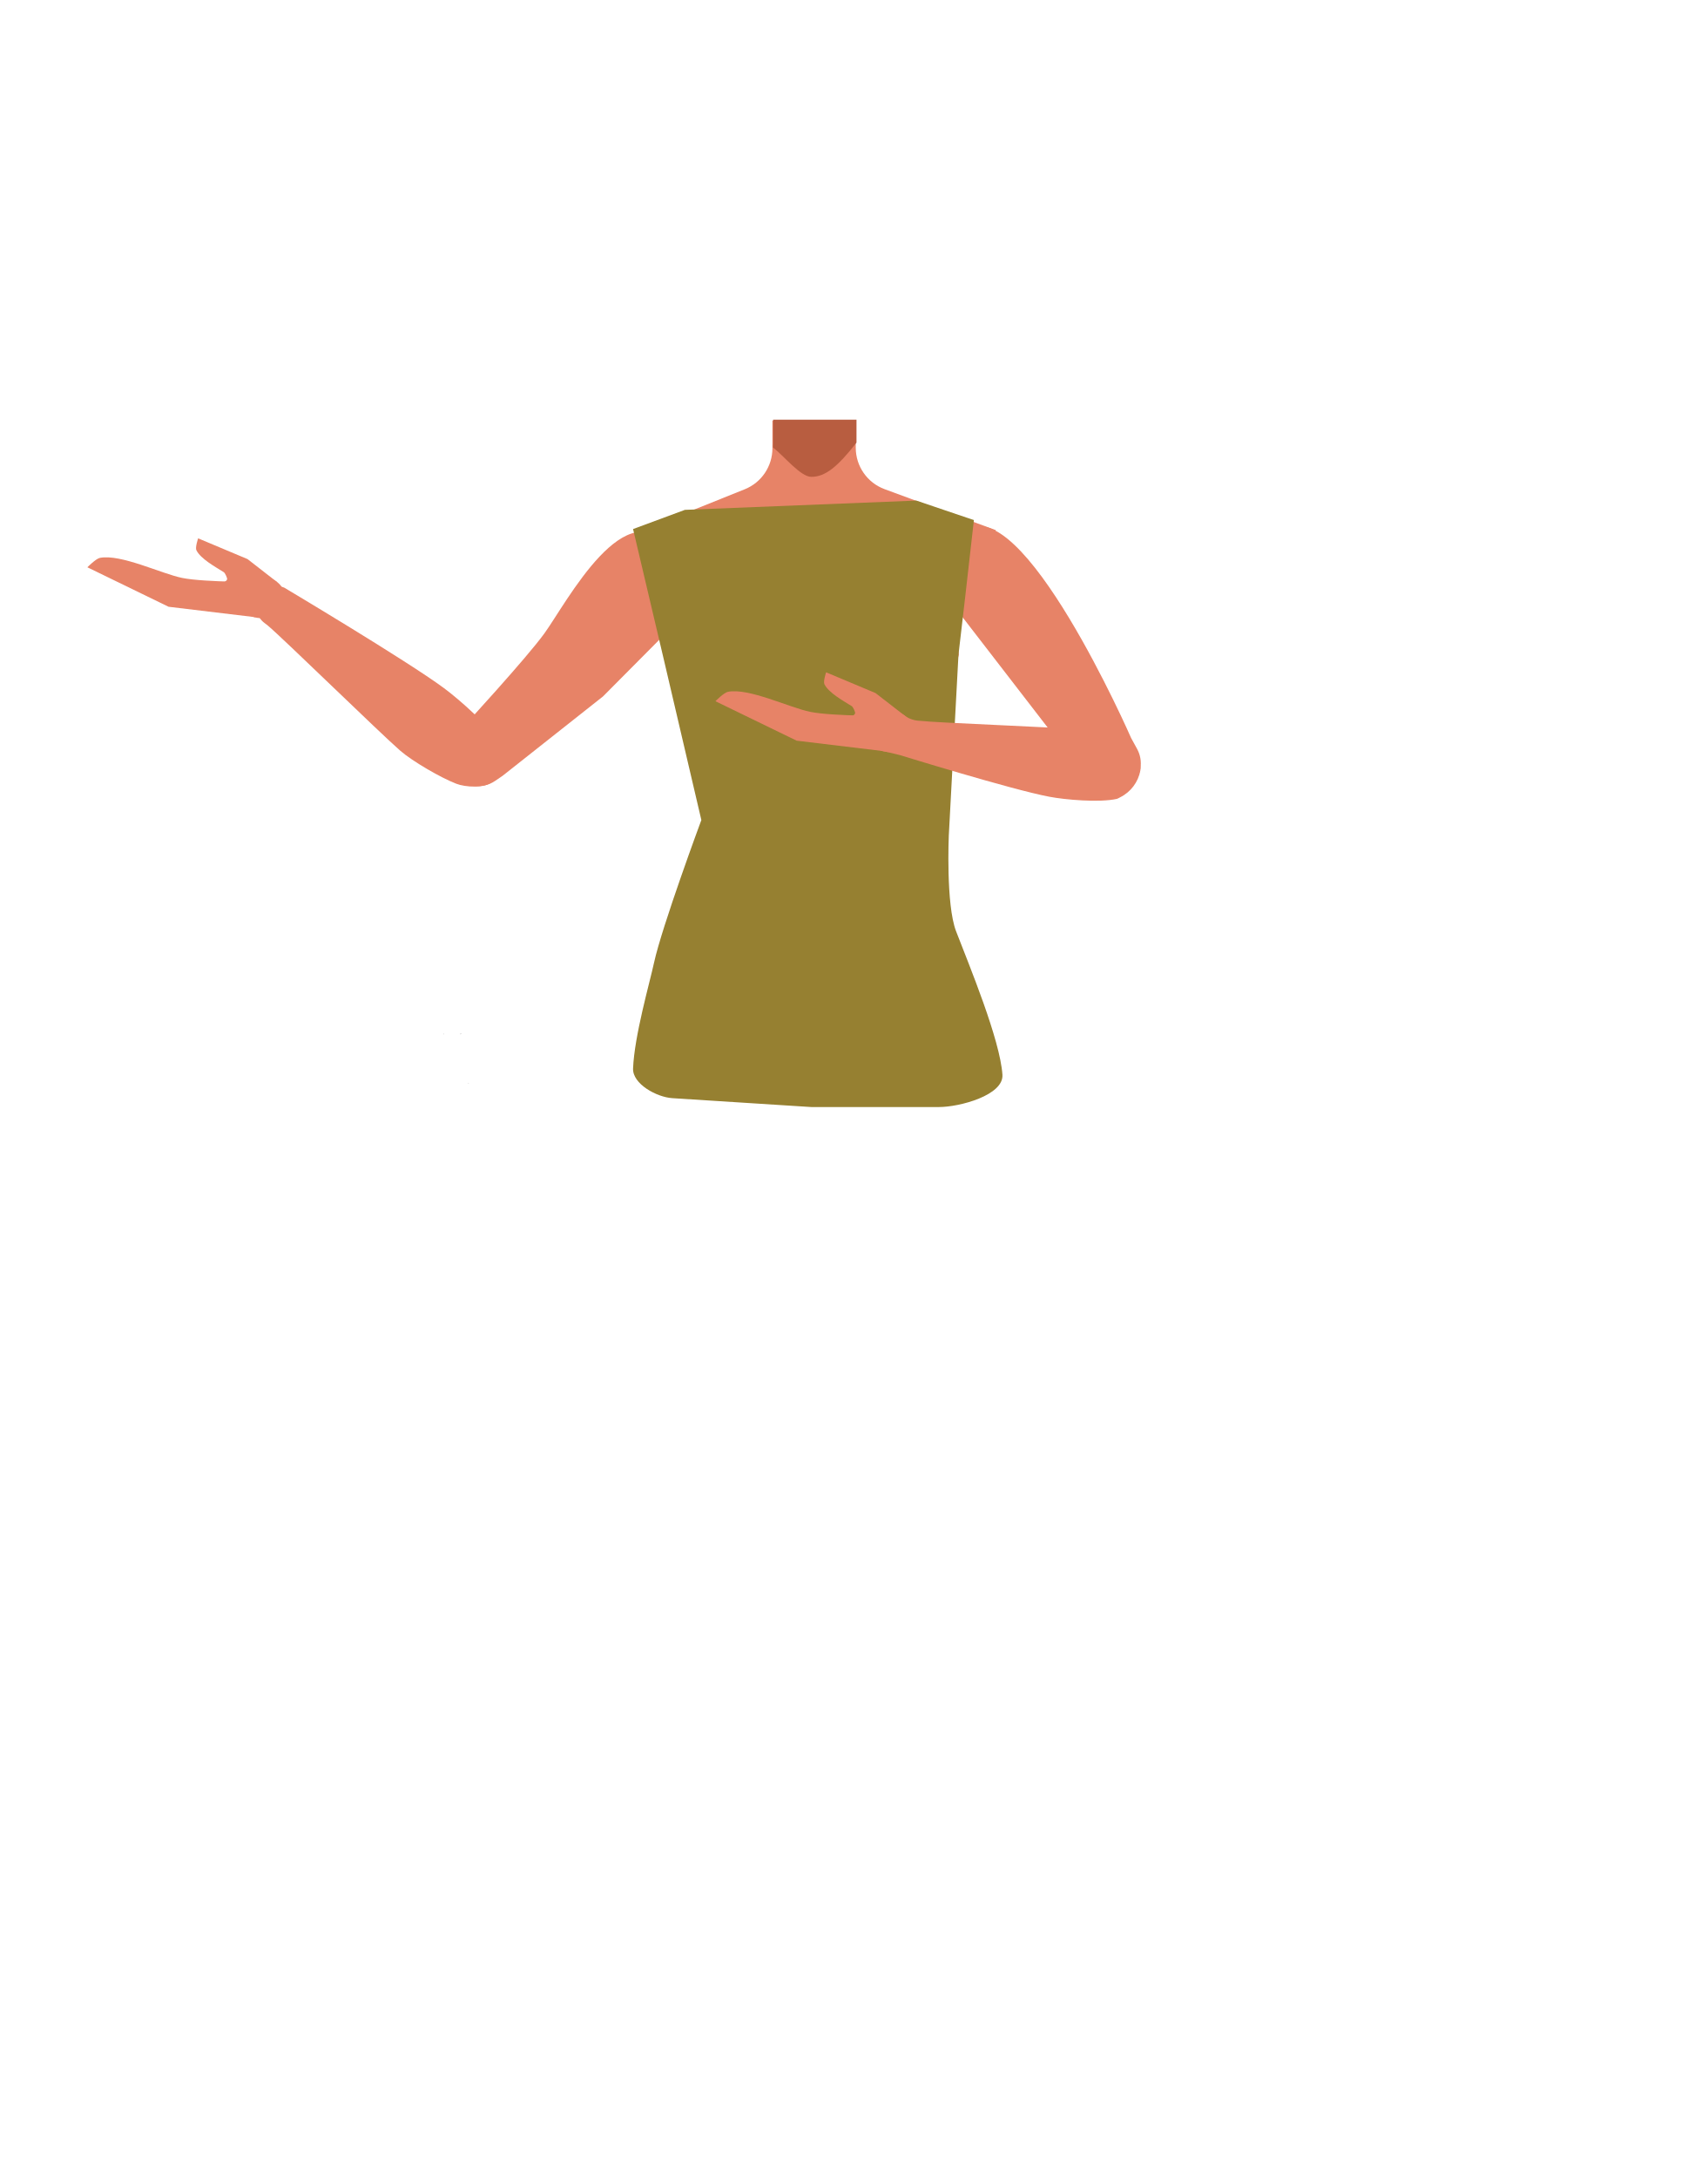
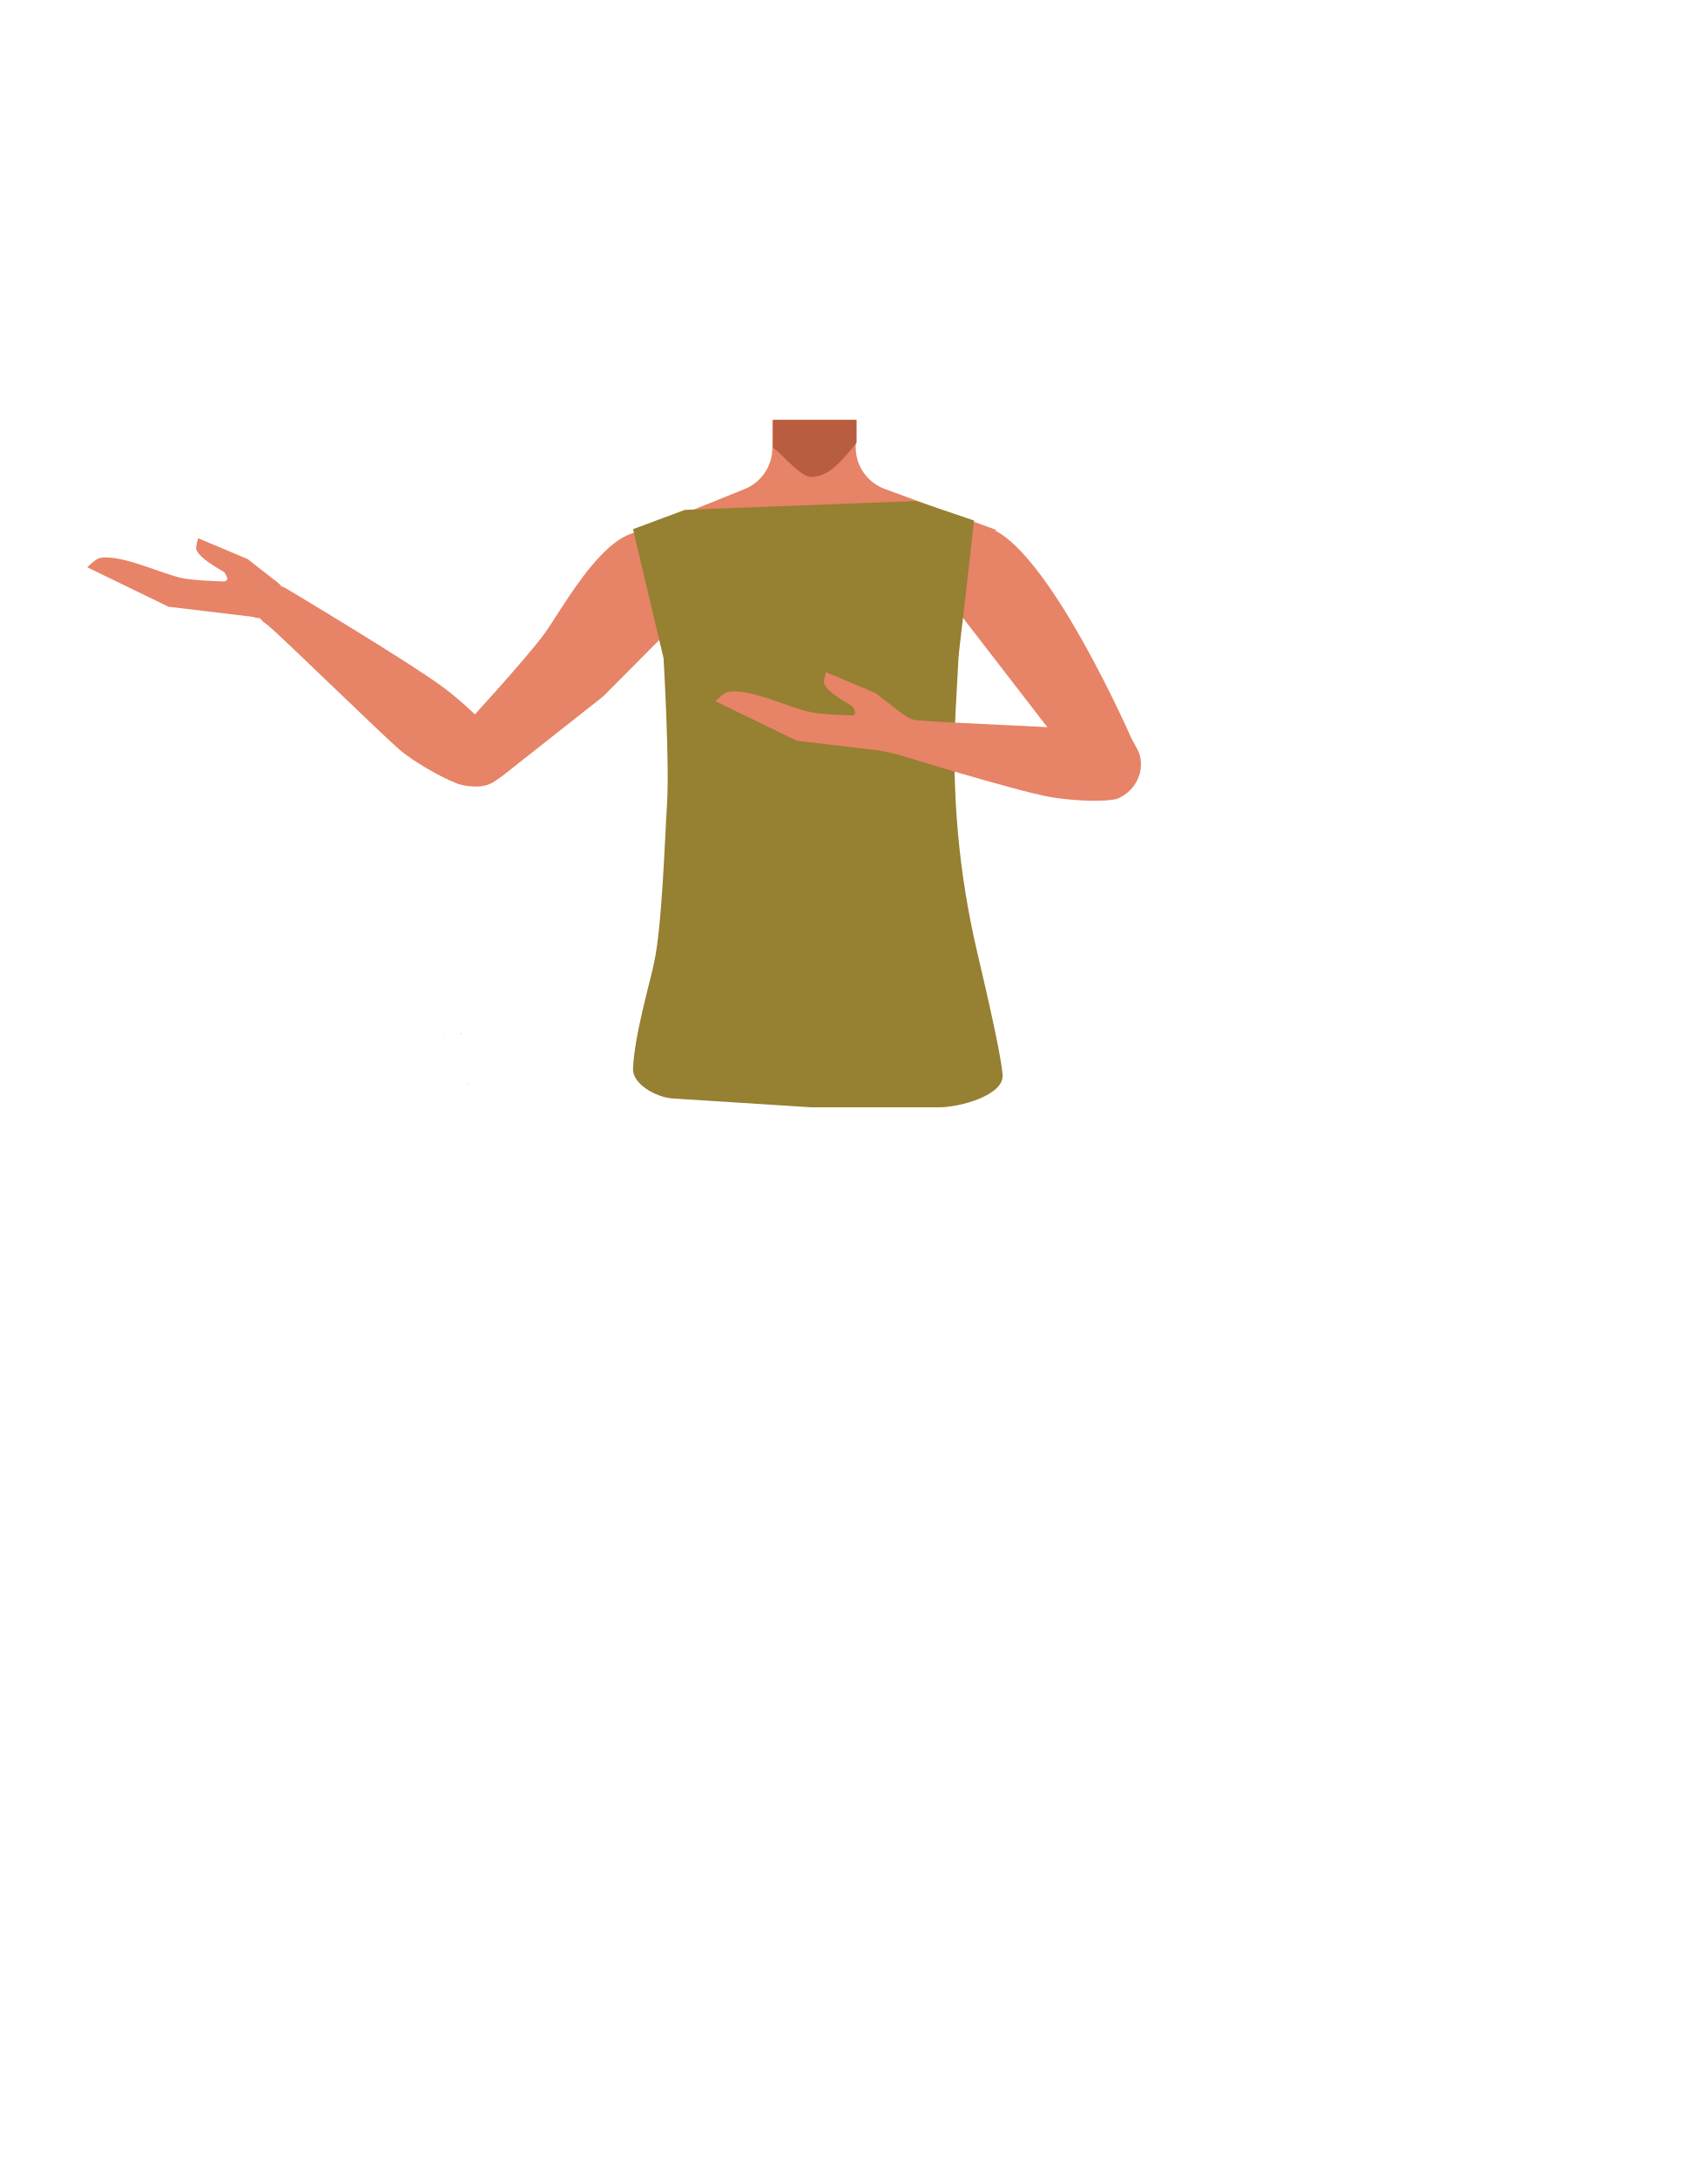
- <svg xmlns="http://www.w3.org/2000/svg" viewBox="0 0 788 1005.07">
-   <defs>
-     <style>.cls-1{fill:#e78367;}.cls-2{fill:#b85d40;}.cls-3{fill:none;}.cls-4{fill:#968031;}</style>
-   </defs>
-   <g id="Calque_4" data-name="Calque 4">
-     <path class="cls-1" d="M440.43,283.89l2.16,18.25-21.08,75.33h-92.1L306.89,301.9l2.64-18.73-17-36.82,51.25-20.58a20.35,20.35,0,0,0,12.75-18.88V194.11H395v12.53a20.35,20.35,0,0,0,13.31,19.09l51.37,18.93Z" />
-     <path class="cls-2" d="M356.86,193.68h38.48v10.59h0c-8.64,11-14.34,15.82-20.89,15.77-4.94,0-12.67-9.73-17.67-13.57l.08-1.94Z" />
+ <svg xmlns="http://www.w3.org/2000/svg" version="1.1" id="Calque_1" x="0px" y="0px" viewBox="0 0 788 1005.1" style="enable-background:new 0 0 788 1005.1;" xml:space="preserve">
+   <style type="text/css">
+ 	.st0{fill:#E78367;}
+ 	.st1{fill:#B85D40;}
+ 	.st2{fill:none;}
+ 	.st3{fill:#968031;}
+ </style>
+   <g id="Calque_4">
+     <path class="st0" d="M440.4,283.9l2.2,18.2l-21.1,75.3h-92.1l-22.5-75.6l2.6-18.7l-17-36.8l51.2-20.6c7.7-3.1,12.8-10.6,12.8-18.9   v-12.8H395v12.5c0,8.5,5.3,16.1,13.3,19.1l51.4,18.9L440.4,283.9z" />
+     <path class="st1" d="M356.9,193.7h38.5v10.6l0,0c-8.6,11-14.3,15.8-20.9,15.8c-4.9,0-12.7-9.7-17.7-13.6l0.1-1.9V193.7z" />
  </g>
-   <g id="Calque_3" data-name="Calque 3">
-     <polygon points="212.74 476.9 212.84 476.86 212.74 476.81 212.74 476.9" />
-     <polygon points="212.84 476.86 212.93 476.9 212.93 476.81 212.84 476.86" />
-     <polygon points="212.74 476.9 212.84 476.86 212.74 476.81 212.74 476.9" />
-     <polygon points="212.84 476.86 212.93 476.9 212.93 476.81 212.84 476.86" />
-     <path class="cls-3" d="M409.22,387.7c15.55,5.29,22.33,9.75,26,16.78,3,5.69,5.82,18.72,6,25.22.52,15.26-7.48,53.62-21.11,66.42-13.86,13-81.63,13-95.49,0-13.63-12.8-21.64-51.16-21.12-66.42.23-6.5,3.05-19.53,6-25.22,3.7-7,10.48-11.49,26-16.78,17.79-6.05,35.9-5.09,35.9-5.09S391.42,381.65,409.22,387.7Z" />
-     <polygon points="212.38 477.24 212.47 477.2 212.38 477.14 212.38 477.24" />
-     <polygon points="212.47 477.2 212.57 477.24 212.57 477.14 212.47 477.2" />
-     <polygon points="212.38 477.24 212.47 477.2 212.38 477.14 212.38 477.24" />
-     <polygon points="212.47 477.2 212.57 477.24 212.57 477.14 212.47 477.2" />
-     <polygon points="204.64 477.25 204.73 477.2 204.64 477.15 204.64 477.25" />
-     <polygon points="204.73 477.2 204.83 477.25 204.83 477.15 204.73 477.2" />
-     <polygon points="204.64 477.25 204.73 477.2 204.64 477.15 204.64 477.25" />
-     <polygon points="204.73 477.2 204.83 477.25 204.83 477.15 204.73 477.2" />
-     <path class="cls-1" d="M128,268.69,114.26,258l-22.81-9.58s-1.44,4.24-.8,5.49c2,4,8.67,7.63,12.67,10.15.53.34,1.71,2.76,1.5,3.31-.87,2.24-6.55,1.85-6.55,1.85l16.92,6.18Z" />
-     <path class="cls-1" d="M122.11,268.58l-4.21,16.24L77.81,280,40.33,261.78s3.94-4,5.79-4.34c9.65-1.89,28.37,7.32,38,9.26C94.47,268.79,122.11,268.58,122.11,268.58Z" />
-     <ellipse class="cls-1" cx="120.75" cy="275.77" rx="10.8" ry="9.5" transform="translate(-8.73 3.99) rotate(-1.83)" />
-     <polygon points="216.13 500.02 216.23 499.98 216.13 499.94 216.13 500.02" />
-     <polygon points="216.23 499.98 216.32 500.02 216.32 499.94 216.23 499.98" />
-     <polygon points="216.13 500.02 216.23 499.98 216.13 499.94 216.13 500.02" />
-     <polygon points="216.23 499.98 216.32 500.02 216.32 499.94 216.23 499.98" />
-     <path class="cls-3" d="M412.61,415.25c15.55,5,22.33,9.26,26,15.94,3,5.41,5.81,17.79,6,24,.52,14.5-7.48,51-21.11,63.13-13.87,12.38-81.63,12.38-95.5,0-13.63-12.16-21.63-48.63-21.11-63.13.23-6.18,3.05-18.56,6-24,3.7-6.68,10.48-10.92,26-15.94,17.8-5.76,35.91-4.85,35.91-4.85S394.81,409.49,412.61,415.25Z" />
-     <path class="cls-1" d="M437.94,336.13l-10.11-5.45S408.16,308.82,407.29,308s-15.61-13.22-16.62-14.23-8.24-10.5-8.24-10.5l-4.59,9.24,7.53,10.94,9,8.91-22.79-4.26s-34.34-10-34.92-8.84-1.42,7.79-.26,8.36,33.48,10.86,33.48,10.86-41-5.65-41.25-3.63S328,324,329.77,324s36.63,3.64,36.63,3.64-37.17,2.71-36.59,3.86,2.85,8.09,2.85,8.09L369,338.34l-25.64,8.44s4.35,7.19,5.5,7.19,29.39-8.16,29.39-8.16,28.53,3,30,2.23c4.23-2.12,13.85,4,13.85,4Z" />
-     <path class="cls-3" d="M413.62,415.25c15.55,5,22.33,9.26,26,15.94,3,5.41,5.82,17.79,6,24,.52,14.5-7.48,51-21.11,63.13-13.86,12.38-81.63,12.38-95.49,0-13.63-12.16-21.64-48.63-21.12-63.13.23-6.18,3-18.56,6-24,3.7-6.68,10.48-10.92,26-15.94,17.8-5.76,35.9-4.85,35.9-4.85S395.82,409.49,413.62,415.25Z" />
-     <path class="cls-1" d="M501.6,359.08l2.85,2.88a12.72,12.72,0,0,0,17.76.53h0a14,14,0,0,0,2.63-16.93l-2.74-5S471.32,224.48,445,245.21h0c-9,6.36-15.05,20.35-8.47,29.55Z" />
-     <path class="cls-1" d="M278.35,321.36,232,358l-3.45,2.35a13.89,13.89,0,0,1-18.64-2.76h0a13.9,13.9,0,0,1,.09-17.51l3.7-4.51s29.17-31.67,37.57-43.27c10.3-14.22,38.05-67.69,58.94-38.17h0c8.36,8.07,12.3,23.24,3.89,31.26Z" />
-     <path class="cls-1" d="M227.46,360.58h0A15.22,15.22,0,0,0,231.57,345a8.81,8.81,0,0,0-.51-1.67c-4.77-7.88-18.82-20.39-26.23-25.86-17.22-12.71-73.62-46.29-73.62-46.29h0a8.88,8.88,0,0,0-11.36,4.23l-.46.93a8.87,8.87,0,0,0,2.64,11.1c.63.47,1.19.9,1.61,1.25,7.31,6.15,51.44,49.3,61.12,57.74,5.67,4.93,18.87,12.57,25.89,15.25C214.59,363.22,223.81,364,227.46,360.58Z" />
-     <path class="cls-4" d="M316.13,235.28l-23.92,8.86,14.06,59.63,17.46,74.65s-18.15,48.92-21.85,65.87c-2.05,9.46-9.06,33.65-9.67,48.77-.29,7.16,10.93,13.24,18.08,13.7l64.18,4.1h58.95c9.51,0,29.94-5.45,29.28-14.94-1.13-16.26-15.16-50-21.41-66.22-4.73-12.29-3.35-44-3.35-44l4.47-83.55,3-25.75L449.53,240l-26.57-9" />
-     <path class="cls-1" d="M526.36,355.57h0A17.26,17.26,0,0,1,517,367.94a9.77,9.77,0,0,1-1.45.71c-8,1.8-23.79.44-31.3-1-17.43-3.3-68.71-19.16-68.71-19.16l-7.79-1.88c-3.35-1.7,3.42-4.2,5.46-8.16l.45-.89c1.88-3.65,1.15-8.91,4.22-7.08a12.77,12.77,0,0,0,6.79,2.15c7.95.94,60.33,2.82,71.08,3.88,6.28.62,18.13,4.47,23.42,7.38C522.15,345.53,527.13,351,526.36,355.57Z" />
-     <path class="cls-1" d="M417.9,330.49l-13.76-10.66-22.82-9.58s-1.43,4.23-.79,5.49c2,4,8.66,7.63,12.66,10.15.53.33,1.71,2.76,1.5,3.31-.87,2.24-6.54,1.85-6.54,1.85l16.91,6.18Z" />
-     <path class="cls-1" d="M412,330.38l-4.21,16.24-40.08-4.83-37.48-18.21s3.93-4,5.78-4.34c9.66-1.89,28.38,7.32,38,9.26C384.34,330.59,412,330.38,412,330.38Z" />
-     <ellipse class="cls-1" cx="410.63" cy="337.57" rx="10.8" ry="9.5" transform="translate(-10.55 13.26) rotate(-1.83)" />
+   <g id="Calque_3">
+     <polygon points="212.7,476.9 212.8,476.9 212.7,476.8  " />
+     <polygon points="212.8,476.9 212.9,476.9 212.9,476.8  " />
+     <polygon points="212.7,476.9 212.8,476.9 212.7,476.8  " />
+     <polygon points="212.8,476.9 212.9,476.9 212.9,476.8  " />
+     <path class="st2" d="M409.2,387.7c15.5,5.3,22.3,9.8,26,16.8c3,5.7,5.8,18.7,6,25.2c0.5,15.3-7.5,53.6-21.1,66.4   c-13.9,13-81.6,13-95.5,0C311,483.3,303,445,303.5,429.7c0.2-6.5,3-19.5,6-25.2c3.7-7,10.5-11.5,26-16.8c17.8-6,35.9-5.1,35.9-5.1   S391.4,381.6,409.2,387.7z" />
+     <polygon points="212.4,477.2 212.5,477.2 212.4,477.1  " />
+     <polygon points="212.5,477.2 212.6,477.2 212.6,477.1  " />
+     <polygon points="212.4,477.2 212.5,477.2 212.4,477.1  " />
+     <polygon points="212.5,477.2 212.6,477.2 212.6,477.1  " />
+     <polygon points="204.6,477.2 204.7,477.2 204.6,477.1  " />
+     <polygon points="204.7,477.2 204.8,477.2 204.8,477.1  " />
+     <polygon points="204.6,477.2 204.7,477.2 204.6,477.1  " />
+     <polygon points="204.7,477.2 204.8,477.2 204.8,477.1  " />
+     <path class="st0" d="M128,268.7L114.3,258l-22.8-9.6c0,0-1.4,4.2-0.8,5.5c2,4,8.7,7.6,12.7,10.1c0.5,0.3,1.7,2.8,1.5,3.3   c-0.9,2.2-6.6,1.9-6.6,1.9l16.9,6.2L128,268.7z" />
+     <path class="st0" d="M122.1,268.6l-4.2,16.2L77.8,280l-37.5-18.2c0,0,3.9-4,5.8-4.3c9.7-1.9,28.4,7.3,38,9.3   C94.5,268.8,122.1,268.6,122.1,268.6z" />
+     <ellipse transform="matrix(0.9995 -3.193410e-02 3.193410e-02 0.9995 -8.7447 3.9972)" class="st0" cx="120.8" cy="275.8" rx="10.8" ry="9.5" />
+     <polygon points="216.1,500 216.2,500 216.1,499.9  " />
+     <polygon points="216.2,500 216.3,500 216.3,499.9  " />
+     <polygon points="216.1,500 216.2,500 216.1,499.9  " />
+     <polygon points="216.2,500 216.3,500 216.3,499.9  " />
+     <path class="st2" d="M412.6,415.2c15.5,5,22.3,9.3,26,15.9c3,5.4,5.8,17.8,6,24c0.5,14.5-7.5,51-21.1,63.1   c-13.9,12.4-81.6,12.4-95.5,0c-13.6-12.2-21.6-48.6-21.1-63.1c0.2-6.2,3-18.6,6-24c3.7-6.7,10.5-10.9,26-15.9   c17.8-5.8,35.9-4.9,35.9-4.9S394.8,409.5,412.6,415.2z" />
+     <path class="st0" d="M437.9,336.1l-10.1-5.5c0,0-19.7-21.9-20.5-22.7s-15.6-13.2-16.6-14.2s-8.2-10.5-8.2-10.5l-4.6,9.2l7.5,10.9   l9,8.9l-22.8-4.3c0,0-34.3-10-34.9-8.8s-1.4,7.8-0.3,8.4s33.5,10.9,33.5,10.9s-41-5.6-41.2-3.6s-0.6,9.2,1.1,9.2s36.6,3.6,36.6,3.6   s-37.2,2.7-36.6,3.9s2.9,8.1,2.9,8.1l36.3-1.2l-25.6,8.4c0,0,4.4,7.2,5.5,7.2s29.4-8.2,29.4-8.2s28.5,3,30,2.2   c4.2-2.1,13.9,4,13.9,4L437.9,336.1z" />
+     <path class="st2" d="M413.6,415.2c15.5,5,22.3,9.3,26,15.9c3,5.4,5.8,17.8,6,24c0.5,14.5-7.5,51-21.1,63.1   c-13.9,12.4-81.6,12.4-95.5,0c-13.6-12.2-21.6-48.6-21.1-63.1c0.2-6.2,3-18.6,6-24c3.7-6.7,10.5-10.9,26-15.9   c17.8-5.8,35.9-4.9,35.9-4.9S395.8,409.5,413.6,415.2z" />
+     <path class="st0" d="M501.6,359.1l2.9,2.9c4.8,5,12.7,5.2,17.8,0.5l0,0c4.6-4.4,5.7-11.3,2.6-16.9l-2.7-5c0,0-50.8-116.1-77.1-95.3   l0,0c-9,6.4-15,20.3-8.5,29.6L501.6,359.1z" />
+     <path class="st0" d="M278.4,321.4L232,358l-3.4,2.4c-6,4.1-14.1,2.9-18.6-2.8l0,0c-4.1-5.1-4.1-12.4,0.1-17.5l3.7-4.5   c0,0,29.2-31.7,37.6-43.3c10.3-14.2,38-67.7,58.9-38.2l0,0c8.4,8.1,12.3,23.2,3.9,31.3L278.4,321.4z" />
+     <path class="st0" d="M227.5,360.6L227.5,360.6c4.2-4,5.8-10,4.1-15.6c-0.1-0.6-0.3-1.1-0.5-1.7c-4.8-7.9-18.8-20.4-26.2-25.9   c-17.2-12.7-73.6-46.3-73.6-46.3l0,0c-4.3-1.8-9.3,0.1-11.4,4.2l-0.5,0.9c-1.9,3.9-0.8,8.5,2.6,11.1c0.6,0.5,1.2,0.9,1.6,1.2   c7.3,6.1,51.4,49.3,61.1,57.7c5.7,4.9,18.9,12.6,25.9,15.2C214.6,363.2,223.8,364,227.5,360.6z" />
+     <path class="st3" d="M316.1,235.3l-23.9,8.9l14.1,59.6c0,0,2.8,48,1.6,67.2c-1.1,17.3-2.3,56.4-6,73.4c-2,9.5-9.1,33.6-9.7,48.8   c-0.3,7.2,10.9,13.2,18.1,13.7l64.2,4.1h59c9.5,0,29.9-5.5,29.3-14.9c-0.5-7.7-6.1-32.8-11.8-57c-8.5-36.3-11.8-73.6-9.9-110.9   l1.4-25.8l3-25.8l4.1-36.4l-26.6-9" />
+     <path class="st0" d="M526.4,355.6L526.4,355.6c-1,5.4-4.5,10-9.4,12.4c-0.5,0.3-0.9,0.5-1.5,0.7c-8,1.8-23.8,0.4-31.3-1   c-17.4-3.3-68.7-19.2-68.7-19.2l-7.8-1.9c-3.4-1.7,3.4-4.2,5.5-8.2l0.5-0.9c1.9-3.6,1.1-8.9,4.2-7.1c2,1.3,4.4,2.1,6.8,2.1   c8,0.9,60.3,2.8,71.1,3.9c6.3,0.6,18.1,4.5,23.4,7.4C522.2,345.5,527.1,351,526.4,355.6z" />
+     <path class="st0" d="M417.9,330.5l-13.8-10.7l-22.8-9.6c0,0-1.4,4.2-0.8,5.5c2,4,8.7,7.6,12.7,10.1c0.5,0.3,1.7,2.8,1.5,3.3   c-0.9,2.2-6.5,1.9-6.5,1.9l16.9,6.2L417.9,330.5z" />
+     <path class="st0" d="M412,330.4l-4.2,16.2l-40.1-4.8l-37.5-18.2c0,0,3.9-4,5.8-4.3c9.7-1.9,28.4,7.3,38,9.3   C384.3,330.6,412,330.4,412,330.4z" />
+     <ellipse transform="matrix(0.9995 -3.193410e-02 3.193410e-02 0.9995 -10.5697 13.2859)" class="st0" cx="410.7" cy="337.5" rx="10.8" ry="9.5" />
  </g>
</svg>
